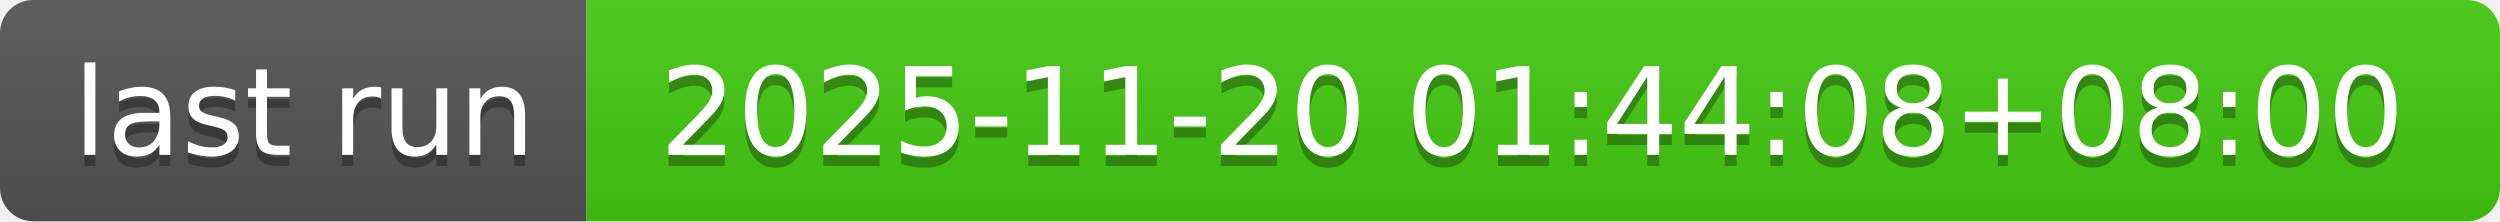
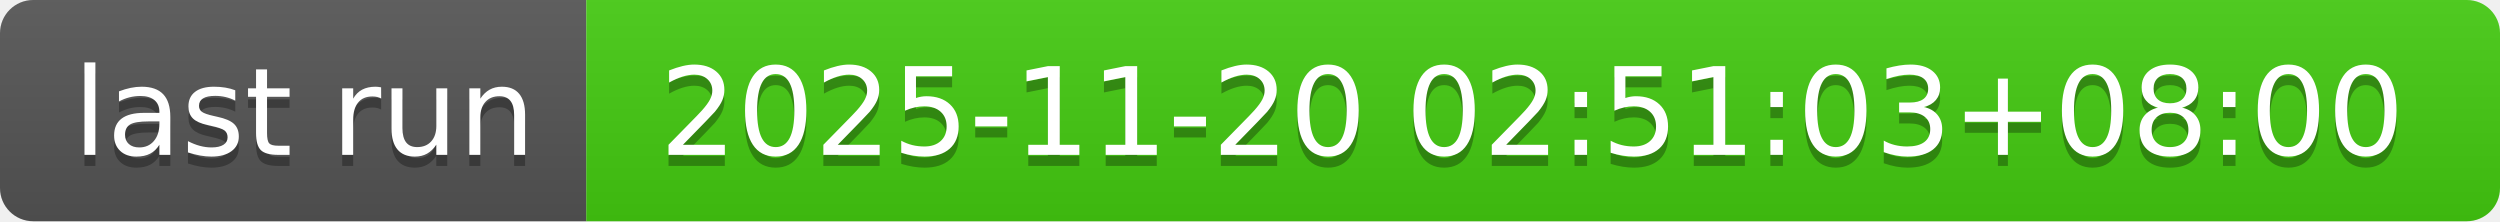
- <svg xmlns="http://www.w3.org/2000/svg" width="226" height="20" role="img" aria-label="last run: 2025-11-20 01:44:08+08:00">
+ <svg xmlns="http://www.w3.org/2000/svg" width="226" height="20" role="img" aria-label="last run: 2025-11-20 02:51:03+08:00">
  <linearGradient id="s" x2="0" y2="100%">
    <stop offset="0" stop-color="#bbb" stop-opacity=".1" />
    <stop offset="1" stop-opacity=".1" />
  </linearGradient>
  <clipPath id="r">
    <rect width="226" height="20" rx="3" fill="#fff" />
  </clipPath>
  <g clip-path="url(#r)">
    <rect width="53" height="20" fill="#555" />
    <rect x="53" width="173" height="20" fill="#4c1" />
    <rect width="226" height="20" fill="url(#s)" />
  </g>
  <g fill="#fff" text-anchor="middle" font-family="Verdana,Geneva,DejaVu Sans,sans-serif" text-rendering="geometricPrecision" font-size="110">
    <text aria-hidden="true" x="275" y="150" fill="#010101" fill-opacity=".3" transform="scale(.1)" textLength="430">last run</text>
    <text x="275" y="140" transform="scale(.1)" fill="#fff" textLength="430">last run</text>
-     <text aria-hidden="true" x="1385" y="150" fill="#010101" fill-opacity=".3" transform="scale(.1)" textLength="1630">2025-11-20 01:44:08+08:00</text>
-     <text x="1385" y="140" transform="scale(.1)" fill="#fff" textLength="1630">2025-11-20 01:44:08+08:00</text>
+     <text aria-hidden="true" x="1385" y="150" fill="#010101" fill-opacity=".3" transform="scale(.1)" textLength="1630">2025-11-20 02:51:03+08:00</text>
+     <text x="1385" y="140" transform="scale(.1)" fill="#fff" textLength="1630">2025-11-20 02:51:03+08:00</text>
  </g>
</svg>
